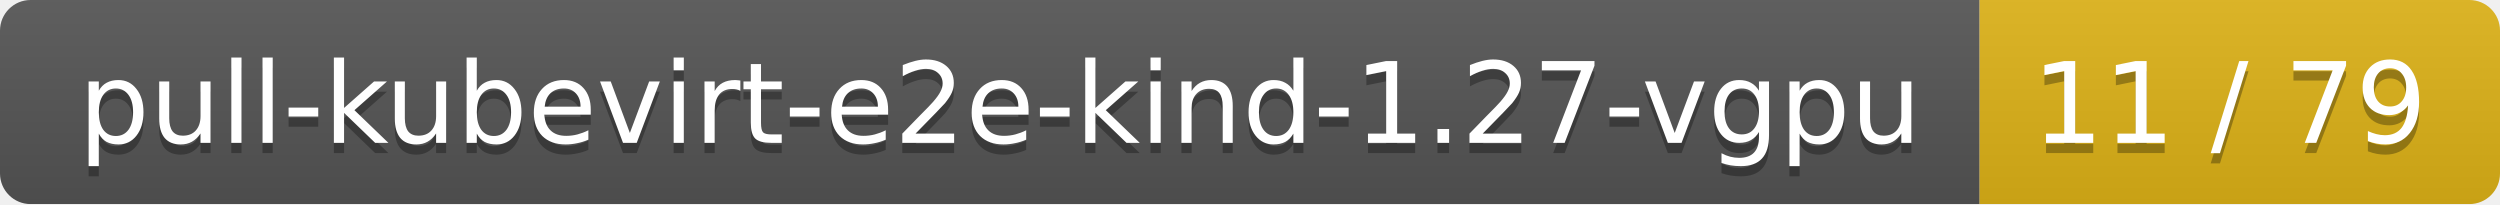
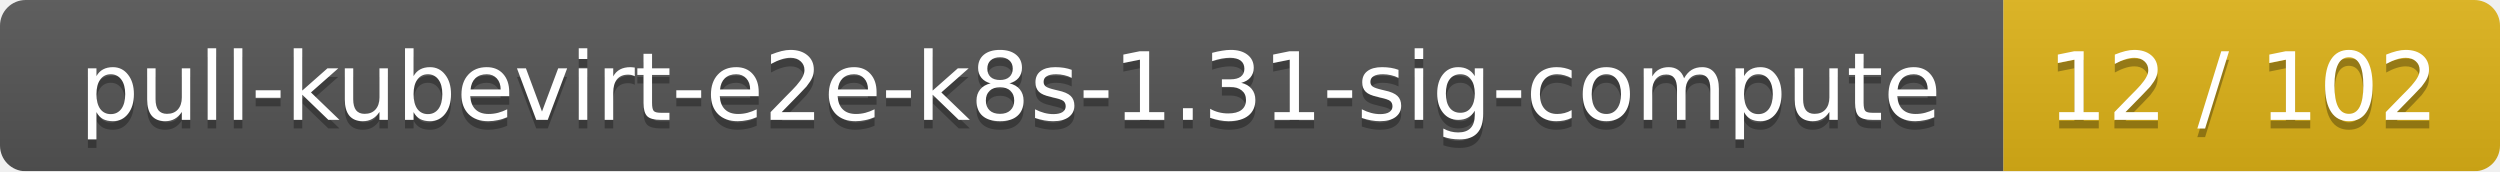
- <svg xmlns="http://www.w3.org/2000/svg" width="245" height="20">
+ <svg xmlns="http://www.w3.org/2000/svg" width="292" height="20">
  <linearGradient id="smooth" x2="0" y2="100%">
    <stop offset="0" stop-color="#bbb" stop-opacity=".1" />
    <stop offset="1" stop-opacity=".1" />
  </linearGradient>
  <mask id="round">
-     <rect width="245" height="20" rx="3" fill="#fff" />
+     <rect width="292" height="20" rx="3" fill="#fff" />
  </mask>
  <g mask="url(#round)">
-     <rect width="194" height="20" fill="#555" />
-     <rect x="194" width="51" height="20" fill="#dfb317" />
-     <rect width="245" height="20" fill="url(#smooth)" />
+     <rect width="234" height="20" fill="#555" />
+     <rect x="234" width="58" height="20" fill="#dfb317" />
+     <rect width="292" height="20" fill="url(#smooth)" />
  </g>
  <g fill="#fff" text-anchor="middle" font-family="DejaVu Sans,Verdana,Geneva,sans-serif" font-size="11">
-     <text x="98" y="15" fill="#010101" fill-opacity=".3">pull-kubevirt-e2e-kind-1.27-vgpu</text>
-     <text x="98" y="14">pull-kubevirt-e2e-kind-1.27-vgpu</text>
-     <text x="218.5" y="15" fill="#010101" fill-opacity=".3">11 / 79</text>
-     <text x="218.5" y="14">11 / 79</text>
+     <text x="118" y="15" fill="#010101" fill-opacity=".3">pull-kubevirt-e2e-k8s-1.31-sig-compute</text>
+     <text x="118" y="14">pull-kubevirt-e2e-k8s-1.31-sig-compute</text>
+     <text x="262" y="15" fill="#010101" fill-opacity=".3">12 / 102</text>
+     <text x="262" y="14">12 / 102</text>
  </g>
</svg>
